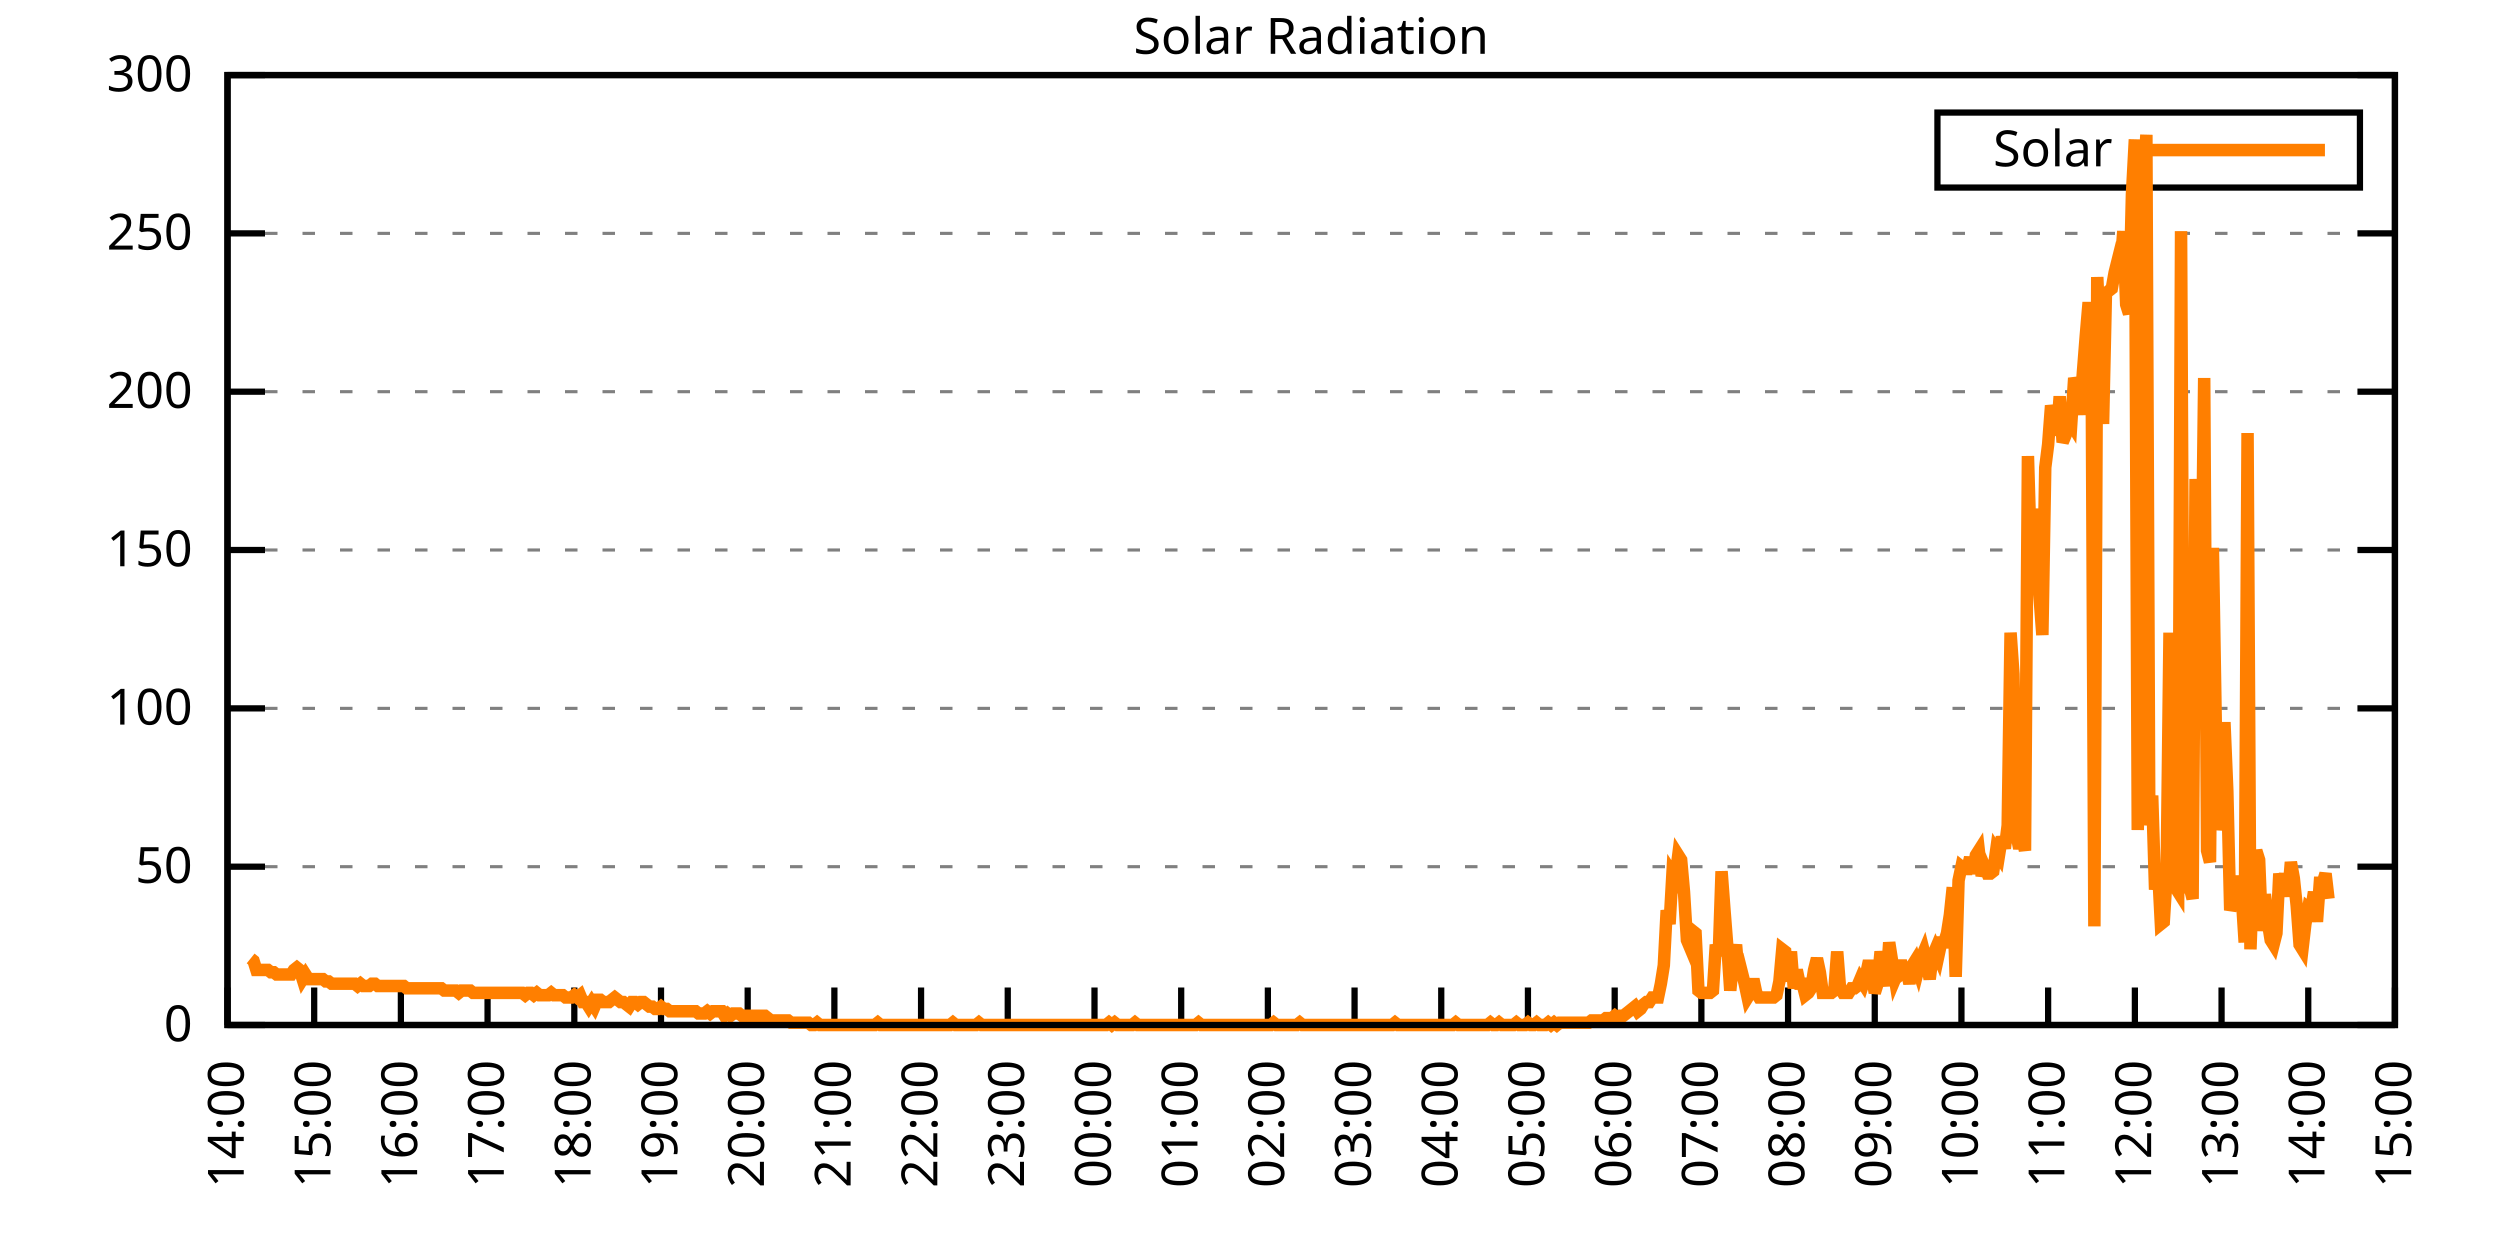
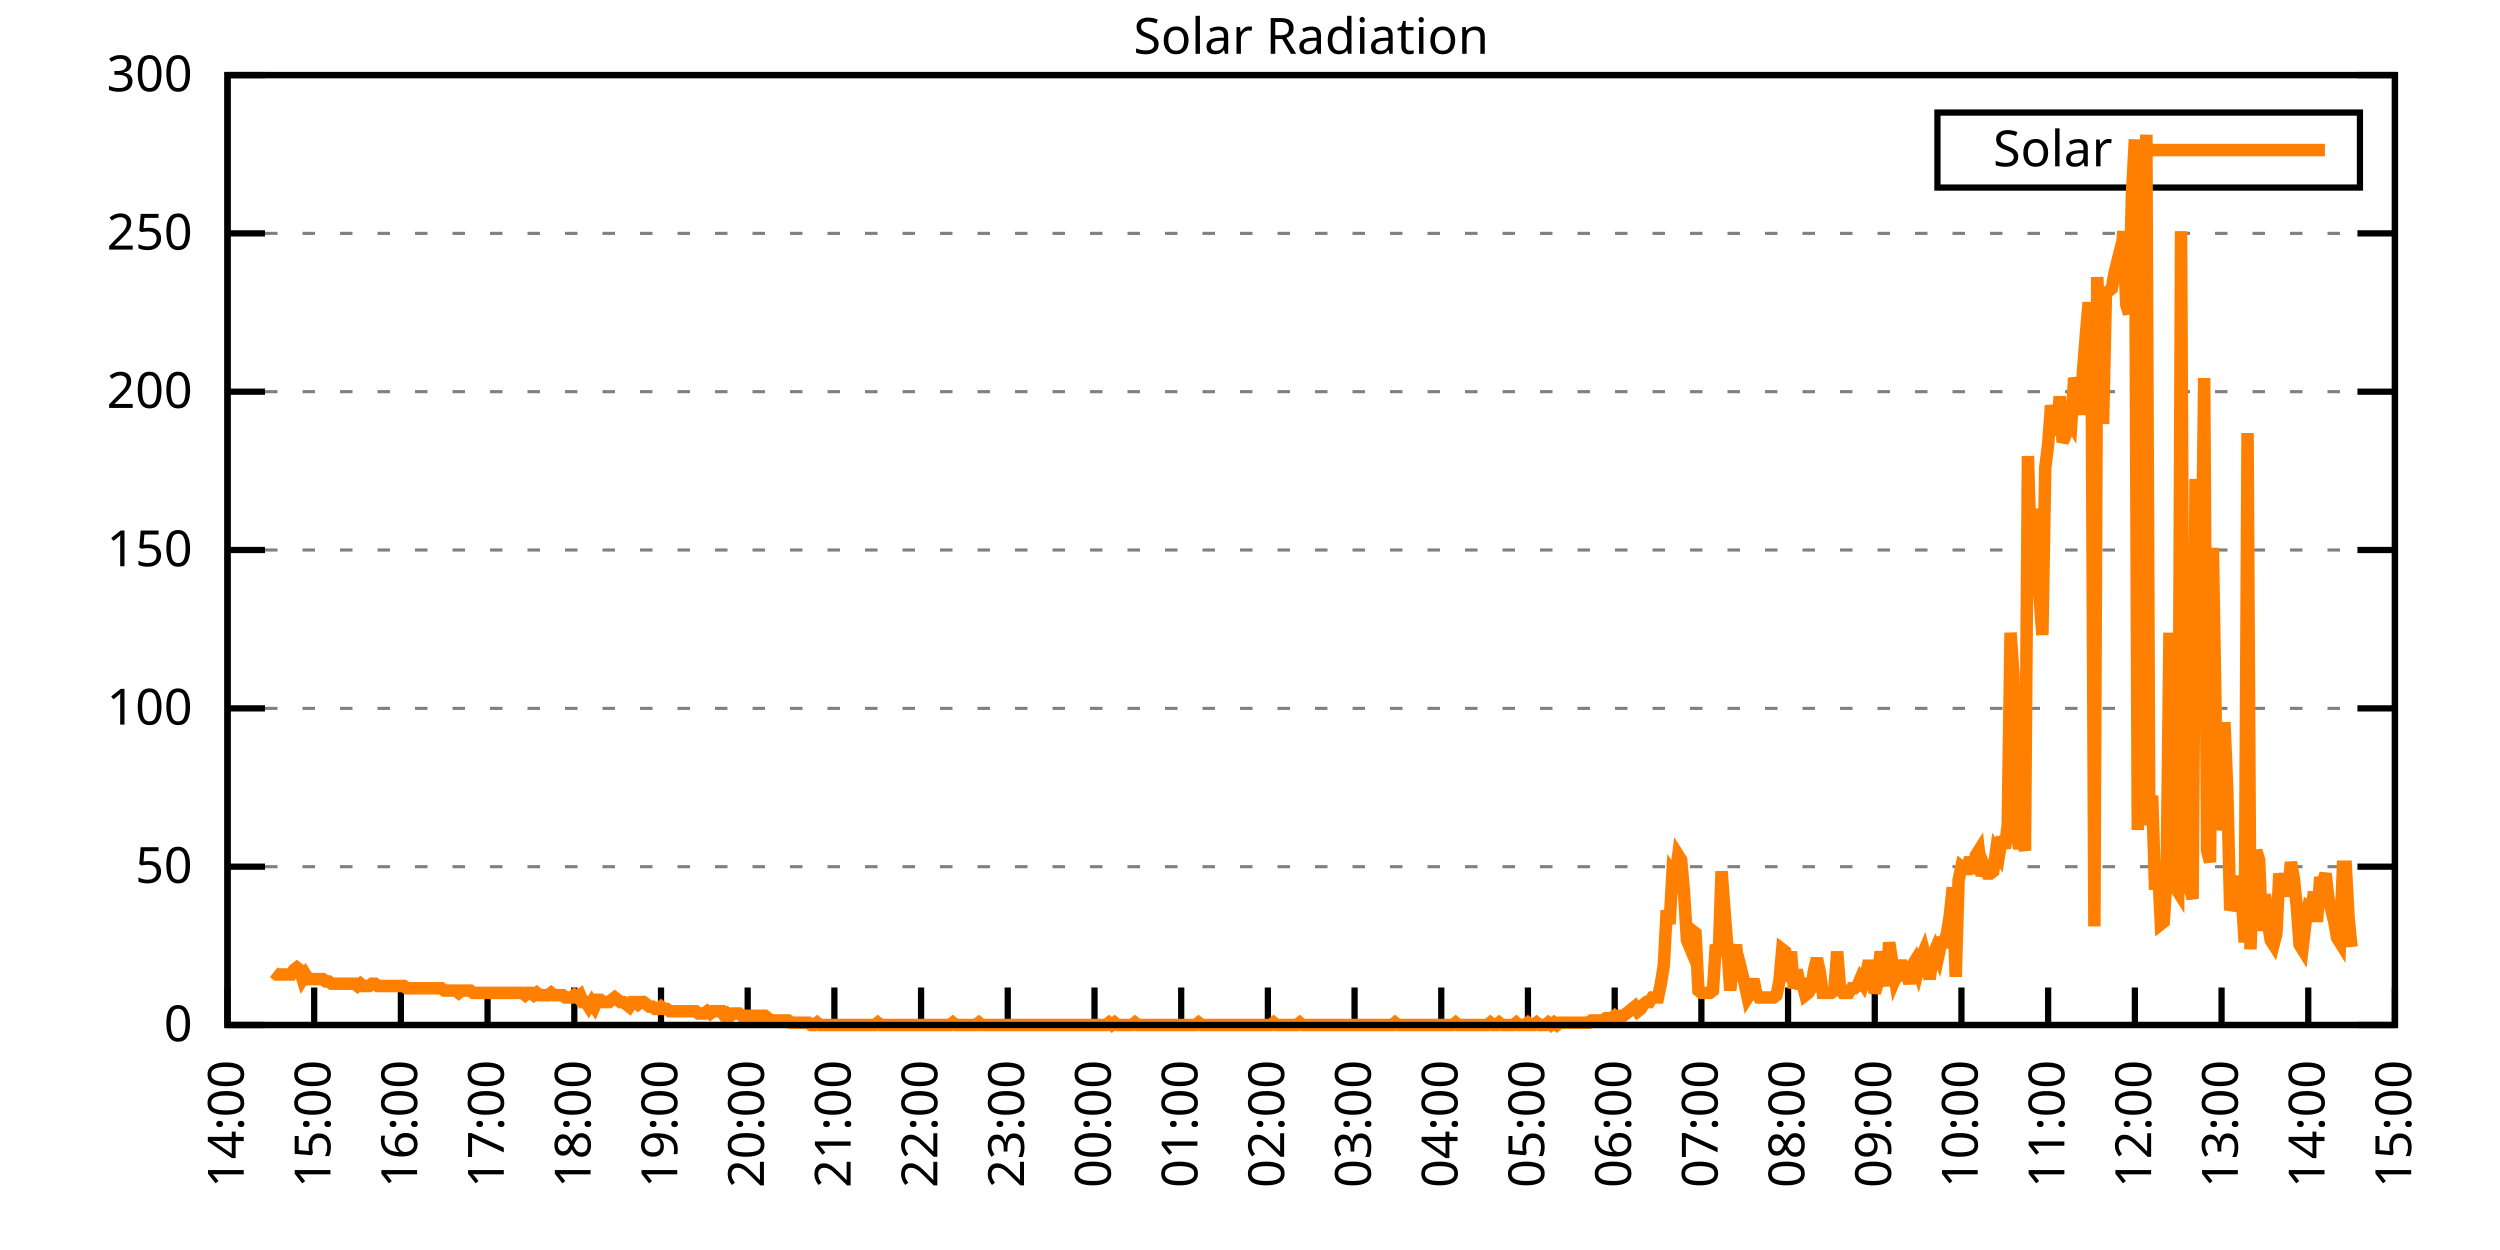
<svg xmlns="http://www.w3.org/2000/svg" xmlns:xlink="http://www.w3.org/1999/xlink" width="400" height="200" viewBox="0 0 400 200">
  <g id="gnuplot_canvas">
    <rect x="0" y="0" width="400" height="200" fill="none" />
    <defs>
      <circle id="gpDot" r="0.5" stroke-width="0.5" stroke="currentColor" />
      <path id="gpPt0" stroke-width="0.333" stroke="currentColor" d="M-1,0 h2 M0,-1 v2" />
      <path id="gpPt1" stroke-width="0.333" stroke="currentColor" d="M-1,-1 L1,1 M1,-1 L-1,1" />
      <path id="gpPt2" stroke-width="0.333" stroke="currentColor" d="M-1,0 L1,0 M0,-1 L0,1 M-1,-1 L1,1 M-1,1 L1,-1" />
      <rect id="gpPt3" stroke-width="0.333" stroke="currentColor" x="-1" y="-1" width="2" height="2" />
      <rect id="gpPt4" stroke-width="0.333" stroke="currentColor" fill="currentColor" x="-1" y="-1" width="2" height="2" />
      <circle id="gpPt5" stroke-width="0.333" stroke="currentColor" cx="0" cy="0" r="1" />
      <use xlink:href="#gpPt5" id="gpPt6" fill="currentColor" stroke="none" />
      <path id="gpPt7" stroke-width="0.333" stroke="currentColor" d="M0,-1.33 L-1.33,0.67 L1.33,0.67 z" />
      <use xlink:href="#gpPt7" id="gpPt8" fill="currentColor" stroke="none" />
      <use xlink:href="#gpPt7" id="gpPt9" stroke="currentColor" transform="rotate(180)" />
      <use xlink:href="#gpPt9" id="gpPt10" fill="currentColor" stroke="none" />
      <use xlink:href="#gpPt3" id="gpPt11" stroke="currentColor" transform="rotate(45)" />
      <use xlink:href="#gpPt11" id="gpPt12" fill="currentColor" stroke="none" />
      <path id="gpPt13" stroke-width="0.333" stroke="currentColor" d="M0,1.330 L1.265,0.411 L0.782,-1.067 L-0.782,-1.076 L-1.265,0.411 z" />
      <use xlink:href="#gpPt13" id="gpPt14" fill="currentColor" stroke="none" />
      <filter id="textbox" filterUnits="objectBoundingBox" x="0" y="0" height="1" width="1">
        <feFlood flood-color="white" flood-opacity="1" result="bgnd" />
        <feComposite in="SourceGraphic" in2="bgnd" operator="atop" />
      </filter>
      <filter id="greybox" filterUnits="objectBoundingBox" x="0" y="0" height="1" width="1">
        <feFlood flood-color="lightgrey" flood-opacity="1" result="grey" />
        <feComposite in="SourceGraphic" in2="grey" operator="atop" />
      </filter>
    </defs>
    <g fill="none" color="white" stroke="currentColor" stroke-width="1.00" stroke-linecap="butt" stroke-linejoin="miter">
</g>
    <g fill="none" color="black" stroke="currentColor" stroke-width="1.00" stroke-linecap="butt" stroke-linejoin="miter">
      <g stroke="none" shape-rendering="crispEdges">
        <polygon fill="rgb(255, 255, 255)" points="36.40,164.00 383.18,164.00 383.18,12.02 36.40,12.02 " />
      </g>
    </g>
    <g fill="none" color="black" stroke="currentColor" stroke-width="1.00" stroke-linecap="butt" stroke-linejoin="miter">
</g>
    <g fill="none" color="black" stroke="black" stroke-width="0.50" stroke-linecap="butt" stroke-linejoin="miter">
</g>
    <g fill="none" color="gray" stroke="currentColor" stroke-width="0.50" stroke-linecap="butt" stroke-linejoin="miter">
      <path stroke="gray" stroke-dasharray="2,4" class="gridline" d="M36.40,164.00 L383.19,164.00  " />
    </g>
    <g fill="none" color="gray" stroke="gray" stroke-width="1.00" stroke-linecap="butt" stroke-linejoin="miter">
</g>
    <g fill="none" color="black" stroke="currentColor" stroke-width="1.00" stroke-linecap="butt" stroke-linejoin="miter">
      <path stroke="black" d="M36.40,164.00 L42.40,164.00 M383.19,164.00 L377.19,164.00  " />
      <g transform="translate(30.80,166.60)" stroke="none" fill="black" font-family="Sans" font-size="8.00" text-anchor="end">
        <text>
          <tspan font-family="Sans"> 0</tspan>
        </text>
      </g>
    </g>
    <g fill="none" color="black" stroke="currentColor" stroke-width="1.00" stroke-linecap="butt" stroke-linejoin="miter">
</g>
    <g fill="none" color="black" stroke="black" stroke-width="0.50" stroke-linecap="butt" stroke-linejoin="miter">
</g>
    <g fill="none" color="gray" stroke="currentColor" stroke-width="0.50" stroke-linecap="butt" stroke-linejoin="miter">
      <path stroke="gray" stroke-dasharray="2,4" class="gridline" d="M36.40,138.67 L383.19,138.67  " />
    </g>
    <g fill="none" color="gray" stroke="gray" stroke-width="1.00" stroke-linecap="butt" stroke-linejoin="miter">
</g>
    <g fill="none" color="black" stroke="currentColor" stroke-width="1.00" stroke-linecap="butt" stroke-linejoin="miter">
      <path stroke="black" d="M36.40,138.67 L42.40,138.67 M383.19,138.67 L377.19,138.67  " />
      <g transform="translate(30.80,141.27)" stroke="none" fill="black" font-family="Sans" font-size="8.00" text-anchor="end">
        <text>
          <tspan font-family="Sans"> 50</tspan>
        </text>
      </g>
    </g>
    <g fill="none" color="black" stroke="currentColor" stroke-width="1.00" stroke-linecap="butt" stroke-linejoin="miter">
</g>
    <g fill="none" color="black" stroke="black" stroke-width="0.50" stroke-linecap="butt" stroke-linejoin="miter">
</g>
    <g fill="none" color="gray" stroke="currentColor" stroke-width="0.50" stroke-linecap="butt" stroke-linejoin="miter">
      <path stroke="gray" stroke-dasharray="2,4" class="gridline" d="M36.40,113.34 L383.19,113.34  " />
    </g>
    <g fill="none" color="gray" stroke="gray" stroke-width="1.00" stroke-linecap="butt" stroke-linejoin="miter">
</g>
    <g fill="none" color="black" stroke="currentColor" stroke-width="1.00" stroke-linecap="butt" stroke-linejoin="miter">
      <path stroke="black" d="M36.40,113.34 L42.40,113.34 M383.19,113.34 L377.19,113.34  " />
      <g transform="translate(30.80,115.94)" stroke="none" fill="black" font-family="Sans" font-size="8.00" text-anchor="end">
        <text>
          <tspan font-family="Sans"> 100</tspan>
        </text>
      </g>
    </g>
    <g fill="none" color="black" stroke="currentColor" stroke-width="1.00" stroke-linecap="butt" stroke-linejoin="miter">
</g>
    <g fill="none" color="black" stroke="black" stroke-width="0.50" stroke-linecap="butt" stroke-linejoin="miter">
</g>
    <g fill="none" color="gray" stroke="currentColor" stroke-width="0.50" stroke-linecap="butt" stroke-linejoin="miter">
      <path stroke="gray" stroke-dasharray="2,4" class="gridline" d="M36.40,88.00 L383.19,88.00  " />
    </g>
    <g fill="none" color="gray" stroke="gray" stroke-width="1.00" stroke-linecap="butt" stroke-linejoin="miter">
</g>
    <g fill="none" color="black" stroke="currentColor" stroke-width="1.00" stroke-linecap="butt" stroke-linejoin="miter">
      <path stroke="black" d="M36.40,88.00 L42.40,88.00 M383.19,88.00 L377.19,88.00  " />
      <g transform="translate(30.80,90.60)" stroke="none" fill="black" font-family="Sans" font-size="8.00" text-anchor="end">
        <text>
          <tspan font-family="Sans"> 150</tspan>
        </text>
      </g>
    </g>
    <g fill="none" color="black" stroke="currentColor" stroke-width="1.00" stroke-linecap="butt" stroke-linejoin="miter">
</g>
    <g fill="none" color="black" stroke="black" stroke-width="0.50" stroke-linecap="butt" stroke-linejoin="miter">
</g>
    <g fill="none" color="gray" stroke="currentColor" stroke-width="0.50" stroke-linecap="butt" stroke-linejoin="miter">
      <path stroke="gray" stroke-dasharray="2,4" class="gridline" d="M36.40,62.67 L383.19,62.67  " />
    </g>
    <g fill="none" color="gray" stroke="gray" stroke-width="1.00" stroke-linecap="butt" stroke-linejoin="miter">
</g>
    <g fill="none" color="black" stroke="currentColor" stroke-width="1.00" stroke-linecap="butt" stroke-linejoin="miter">
      <path stroke="black" d="M36.40,62.67 L42.40,62.67 M383.19,62.67 L377.19,62.67  " />
      <g transform="translate(30.80,65.27)" stroke="none" fill="black" font-family="Sans" font-size="8.00" text-anchor="end">
        <text>
          <tspan font-family="Sans"> 200</tspan>
        </text>
      </g>
    </g>
    <g fill="none" color="black" stroke="currentColor" stroke-width="1.00" stroke-linecap="butt" stroke-linejoin="miter">
</g>
    <g fill="none" color="black" stroke="black" stroke-width="0.50" stroke-linecap="butt" stroke-linejoin="miter">
</g>
    <g fill="none" color="gray" stroke="currentColor" stroke-width="0.50" stroke-linecap="butt" stroke-linejoin="miter">
      <path stroke="gray" stroke-dasharray="2,4" class="gridline" d="M36.40,37.34 L383.19,37.34  " />
    </g>
    <g fill="none" color="gray" stroke="gray" stroke-width="1.00" stroke-linecap="butt" stroke-linejoin="miter">
</g>
    <g fill="none" color="black" stroke="currentColor" stroke-width="1.00" stroke-linecap="butt" stroke-linejoin="miter">
      <path stroke="black" d="M36.40,37.34 L42.40,37.34 M383.19,37.34 L377.19,37.34  " />
      <g transform="translate(30.80,39.94)" stroke="none" fill="black" font-family="Sans" font-size="8.00" text-anchor="end">
        <text>
          <tspan font-family="Sans"> 250</tspan>
        </text>
      </g>
    </g>
    <g fill="none" color="black" stroke="currentColor" stroke-width="1.00" stroke-linecap="butt" stroke-linejoin="miter">
</g>
    <g fill="none" color="black" stroke="black" stroke-width="0.50" stroke-linecap="butt" stroke-linejoin="miter">
</g>
    <g fill="none" color="gray" stroke="currentColor" stroke-width="0.50" stroke-linecap="butt" stroke-linejoin="miter">
      <path stroke="gray" stroke-dasharray="2,4" class="gridline" d="M36.40,12.01 L383.19,12.01  " />
    </g>
    <g fill="none" color="gray" stroke="gray" stroke-width="1.00" stroke-linecap="butt" stroke-linejoin="miter">
</g>
    <g fill="none" color="black" stroke="currentColor" stroke-width="1.00" stroke-linecap="butt" stroke-linejoin="miter">
      <path stroke="black" d="M36.40,12.01 L42.40,12.01 M383.19,12.01 L377.19,12.01  " />
      <g transform="translate(30.80,14.61)" stroke="none" fill="black" font-family="Sans" font-size="8.00" text-anchor="end">
        <text>
          <tspan font-family="Sans"> 300</tspan>
        </text>
      </g>
    </g>
    <g fill="none" color="black" stroke="currentColor" stroke-width="1.00" stroke-linecap="butt" stroke-linejoin="miter">
      <path stroke="black" d="M36.40,164.00 L36.40,158.00  " />
      <g transform="translate(39.00,169.60) rotate(270.00)" stroke="none" fill="black" font-family="Sans" font-size="8.00" text-anchor="end">
        <text>
          <tspan font-family="Sans">14:00</tspan>
        </text>
      </g>
    </g>
    <g fill="none" color="black" stroke="currentColor" stroke-width="1.00" stroke-linecap="butt" stroke-linejoin="miter">
      <path stroke="black" d="M50.27,164.00 L50.27,158.00  " />
      <g transform="translate(52.87,169.60) rotate(270.00)" stroke="none" fill="black" font-family="Sans" font-size="8.00" text-anchor="end">
        <text>
          <tspan font-family="Sans">15:00</tspan>
        </text>
      </g>
    </g>
    <g fill="none" color="black" stroke="currentColor" stroke-width="1.00" stroke-linecap="butt" stroke-linejoin="miter">
      <path stroke="black" d="M64.14,164.00 L64.14,158.00  " />
      <g transform="translate(66.74,169.60) rotate(270.00)" stroke="none" fill="black" font-family="Sans" font-size="8.00" text-anchor="end">
        <text>
          <tspan font-family="Sans">16:00</tspan>
        </text>
      </g>
    </g>
    <g fill="none" color="black" stroke="currentColor" stroke-width="1.00" stroke-linecap="butt" stroke-linejoin="miter">
      <path stroke="black" d="M78.01,164.00 L78.01,158.00  " />
      <g transform="translate(80.61,169.60) rotate(270.00)" stroke="none" fill="black" font-family="Sans" font-size="8.00" text-anchor="end">
        <text>
          <tspan font-family="Sans">17:00</tspan>
        </text>
      </g>
    </g>
    <g fill="none" color="black" stroke="currentColor" stroke-width="1.00" stroke-linecap="butt" stroke-linejoin="miter">
      <path stroke="black" d="M91.89,164.00 L91.89,158.00  " />
      <g transform="translate(94.49,169.60) rotate(270.00)" stroke="none" fill="black" font-family="Sans" font-size="8.00" text-anchor="end">
        <text>
          <tspan font-family="Sans">18:00</tspan>
        </text>
      </g>
    </g>
    <g fill="none" color="black" stroke="currentColor" stroke-width="1.00" stroke-linecap="butt" stroke-linejoin="miter">
      <path stroke="black" d="M105.76,164.00 L105.76,158.00  " />
      <g transform="translate(108.36,169.60) rotate(270.00)" stroke="none" fill="black" font-family="Sans" font-size="8.00" text-anchor="end">
        <text>
          <tspan font-family="Sans">19:00</tspan>
        </text>
      </g>
    </g>
    <g fill="none" color="black" stroke="currentColor" stroke-width="1.00" stroke-linecap="butt" stroke-linejoin="miter">
      <path stroke="black" d="M119.63,164.00 L119.63,158.00  " />
      <g transform="translate(122.23,169.60) rotate(270.00)" stroke="none" fill="black" font-family="Sans" font-size="8.00" text-anchor="end">
        <text>
          <tspan font-family="Sans">20:00</tspan>
        </text>
      </g>
    </g>
    <g fill="none" color="black" stroke="currentColor" stroke-width="1.00" stroke-linecap="butt" stroke-linejoin="miter">
      <path stroke="black" d="M133.50,164.00 L133.50,158.00  " />
      <g transform="translate(136.10,169.60) rotate(270.00)" stroke="none" fill="black" font-family="Sans" font-size="8.00" text-anchor="end">
        <text>
          <tspan font-family="Sans">21:00</tspan>
        </text>
      </g>
    </g>
    <g fill="none" color="black" stroke="currentColor" stroke-width="1.00" stroke-linecap="butt" stroke-linejoin="miter">
      <path stroke="black" d="M147.37,164.00 L147.37,158.00  " />
      <g transform="translate(149.97,169.60) rotate(270.00)" stroke="none" fill="black" font-family="Sans" font-size="8.00" text-anchor="end">
        <text>
          <tspan font-family="Sans">22:00</tspan>
        </text>
      </g>
    </g>
    <g fill="none" color="black" stroke="currentColor" stroke-width="1.00" stroke-linecap="butt" stroke-linejoin="miter">
      <path stroke="black" d="M161.24,164.00 L161.24,158.00  " />
      <g transform="translate(163.84,169.60) rotate(270.00)" stroke="none" fill="black" font-family="Sans" font-size="8.00" text-anchor="end">
        <text>
          <tspan font-family="Sans">23:00</tspan>
        </text>
      </g>
    </g>
    <g fill="none" color="black" stroke="currentColor" stroke-width="1.00" stroke-linecap="butt" stroke-linejoin="miter">
      <path stroke="black" d="M175.12,164.00 L175.12,158.00  " />
      <g transform="translate(177.72,169.60) rotate(270.00)" stroke="none" fill="black" font-family="Sans" font-size="8.00" text-anchor="end">
        <text>
          <tspan font-family="Sans">00:00</tspan>
        </text>
      </g>
    </g>
    <g fill="none" color="black" stroke="currentColor" stroke-width="1.00" stroke-linecap="butt" stroke-linejoin="miter">
      <path stroke="black" d="M188.99,164.00 L188.99,158.00  " />
      <g transform="translate(191.59,169.60) rotate(270.00)" stroke="none" fill="black" font-family="Sans" font-size="8.00" text-anchor="end">
        <text>
          <tspan font-family="Sans">01:00</tspan>
        </text>
      </g>
    </g>
    <g fill="none" color="black" stroke="currentColor" stroke-width="1.00" stroke-linecap="butt" stroke-linejoin="miter">
      <path stroke="black" d="M202.86,164.00 L202.86,158.00  " />
      <g transform="translate(205.46,169.60) rotate(270.00)" stroke="none" fill="black" font-family="Sans" font-size="8.00" text-anchor="end">
        <text>
          <tspan font-family="Sans">02:00</tspan>
        </text>
      </g>
    </g>
    <g fill="none" color="black" stroke="currentColor" stroke-width="1.00" stroke-linecap="butt" stroke-linejoin="miter">
      <path stroke="black" d="M216.73,164.00 L216.73,158.00  " />
      <g transform="translate(219.33,169.60) rotate(270.00)" stroke="none" fill="black" font-family="Sans" font-size="8.00" text-anchor="end">
        <text>
          <tspan font-family="Sans">03:00</tspan>
        </text>
      </g>
    </g>
    <g fill="none" color="black" stroke="currentColor" stroke-width="1.00" stroke-linecap="butt" stroke-linejoin="miter">
      <path stroke="black" d="M230.60,164.00 L230.60,158.00  " />
      <g transform="translate(233.20,169.60) rotate(270.00)" stroke="none" fill="black" font-family="Sans" font-size="8.00" text-anchor="end">
        <text>
          <tspan font-family="Sans">04:00</tspan>
        </text>
      </g>
    </g>
    <g fill="none" color="black" stroke="currentColor" stroke-width="1.00" stroke-linecap="butt" stroke-linejoin="miter">
      <path stroke="black" d="M244.47,164.00 L244.47,158.00  " />
      <g transform="translate(247.07,169.60) rotate(270.00)" stroke="none" fill="black" font-family="Sans" font-size="8.00" text-anchor="end">
        <text>
          <tspan font-family="Sans">05:00</tspan>
        </text>
      </g>
    </g>
    <g fill="none" color="black" stroke="currentColor" stroke-width="1.00" stroke-linecap="butt" stroke-linejoin="miter">
      <path stroke="black" d="M258.35,164.00 L258.35,158.00  " />
      <g transform="translate(260.95,169.60) rotate(270.00)" stroke="none" fill="black" font-family="Sans" font-size="8.00" text-anchor="end">
        <text>
          <tspan font-family="Sans">06:00</tspan>
        </text>
      </g>
    </g>
    <g fill="none" color="black" stroke="currentColor" stroke-width="1.00" stroke-linecap="butt" stroke-linejoin="miter">
      <path stroke="black" d="M272.22,164.00 L272.22,158.00  " />
      <g transform="translate(274.82,169.60) rotate(270.00)" stroke="none" fill="black" font-family="Sans" font-size="8.00" text-anchor="end">
        <text>
          <tspan font-family="Sans">07:00</tspan>
        </text>
      </g>
    </g>
    <g fill="none" color="black" stroke="currentColor" stroke-width="1.00" stroke-linecap="butt" stroke-linejoin="miter">
      <path stroke="black" d="M286.09,164.00 L286.09,158.00  " />
      <g transform="translate(288.69,169.60) rotate(270.00)" stroke="none" fill="black" font-family="Sans" font-size="8.00" text-anchor="end">
        <text>
          <tspan font-family="Sans">08:00</tspan>
        </text>
      </g>
    </g>
    <g fill="none" color="black" stroke="currentColor" stroke-width="1.00" stroke-linecap="butt" stroke-linejoin="miter">
      <path stroke="black" d="M299.96,164.00 L299.96,158.00  " />
      <g transform="translate(302.56,169.60) rotate(270.00)" stroke="none" fill="black" font-family="Sans" font-size="8.00" text-anchor="end">
        <text>
          <tspan font-family="Sans">09:00</tspan>
        </text>
      </g>
    </g>
    <g fill="none" color="black" stroke="currentColor" stroke-width="1.00" stroke-linecap="butt" stroke-linejoin="miter">
      <path stroke="black" d="M313.83,164.00 L313.83,158.00  " />
      <g transform="translate(316.43,169.60) rotate(270.00)" stroke="none" fill="black" font-family="Sans" font-size="8.00" text-anchor="end">
        <text>
          <tspan font-family="Sans">10:00</tspan>
        </text>
      </g>
    </g>
    <g fill="none" color="black" stroke="currentColor" stroke-width="1.00" stroke-linecap="butt" stroke-linejoin="miter">
      <path stroke="black" d="M327.70,164.00 L327.70,158.00  " />
      <g transform="translate(330.30,169.60) rotate(270.00)" stroke="none" fill="black" font-family="Sans" font-size="8.00" text-anchor="end">
        <text>
          <tspan font-family="Sans">11:00</tspan>
        </text>
      </g>
    </g>
    <g fill="none" color="black" stroke="currentColor" stroke-width="1.00" stroke-linecap="butt" stroke-linejoin="miter">
      <path stroke="black" d="M341.58,164.00 L341.58,158.00  " />
      <g transform="translate(344.18,169.60) rotate(270.00)" stroke="none" fill="black" font-family="Sans" font-size="8.00" text-anchor="end">
        <text>
          <tspan font-family="Sans">12:00</tspan>
        </text>
      </g>
    </g>
    <g fill="none" color="black" stroke="currentColor" stroke-width="1.00" stroke-linecap="butt" stroke-linejoin="miter">
      <path stroke="black" d="M355.45,164.00 L355.45,158.00  " />
      <g transform="translate(358.05,169.60) rotate(270.00)" stroke="none" fill="black" font-family="Sans" font-size="8.00" text-anchor="end">
        <text>
          <tspan font-family="Sans">13:00</tspan>
        </text>
      </g>
    </g>
    <g fill="none" color="black" stroke="currentColor" stroke-width="1.00" stroke-linecap="butt" stroke-linejoin="miter">
      <path stroke="black" d="M369.32,164.00 L369.32,158.00  " />
      <g transform="translate(371.92,169.60) rotate(270.00)" stroke="none" fill="black" font-family="Sans" font-size="8.00" text-anchor="end">
        <text>
          <tspan font-family="Sans">14:00</tspan>
        </text>
      </g>
    </g>
    <g fill="none" color="black" stroke="currentColor" stroke-width="1.00" stroke-linecap="butt" stroke-linejoin="miter">
      <path stroke="black" d="M383.19,164.00 L383.19,158.00  " />
      <g transform="translate(385.79,169.60) rotate(270.00)" stroke="none" fill="black" font-family="Sans" font-size="8.00" text-anchor="end">
        <text>
          <tspan font-family="Sans">15:00</tspan>
        </text>
      </g>
    </g>
    <g fill="none" color="black" stroke="currentColor" stroke-width="1.00" stroke-linecap="butt" stroke-linejoin="miter">
</g>
    <g fill="none" color="black" stroke="currentColor" stroke-width="1.00" stroke-linecap="butt" stroke-linejoin="miter">
      <path stroke="black" d="M36.40,12.01 L36.40,164.00 L383.19,164.00 L383.19,12.01 L36.40,12.01 Z  " />
    </g>
    <g fill="none" color="black" stroke="currentColor" stroke-width="1.00" stroke-linecap="butt" stroke-linejoin="miter">
</g>
    <g fill="none" color="black" stroke="currentColor" stroke-width="1.00" stroke-linecap="butt" stroke-linejoin="miter">
      <path stroke="black" d="M309.99,30.01 L309.99,18.01 L377.59,18.01 L377.59,30.01 L309.99,30.01 Z  " />
    </g>
    <g id="Solar_Radiation_plot_1">
      <g fill="none" color="white" stroke="black" stroke-width="2.00" stroke-linecap="butt" stroke-linejoin="miter">
</g>
      <g fill="none" color="black" stroke="currentColor" stroke-width="2.00" stroke-linecap="butt" stroke-linejoin="miter">
        <g transform="translate(337.99,26.61)" stroke="none" fill="black" font-family="Sans" font-size="8.00" text-anchor="end">
          <text>
            <tspan font-family="Sans">Solar</tspan>
          </text>
        </g>
      </g>
      <g fill="none" color="black" stroke="currentColor" stroke-width="2.00" stroke-linecap="butt" stroke-linejoin="miter">
-         <path stroke="rgb(255, 127,   0)" d="M343.59,24.01 L371.99,24.01 M40.10,153.35 L40.56,153.72 L41.02,155.19 L41.49,155.19 L41.95,155.19 L42.41,155.19   L42.87,155.19 L43.34,155.56 L43.80,155.56 L44.26,155.92 L44.72,155.92 L45.19,155.92 L45.65,155.92 L46.11,155.92   L46.57,155.92 L47.03,155.19 L47.50,154.82 L47.96,155.19 L48.42,156.66 L48.88,155.92 L49.35,156.66 L49.81,156.66   L50.27,156.66 L50.73,156.66 L51.20,156.66 L51.66,156.66 L52.12,157.03 L52.58,157.03 L53.05,157.39 L53.51,157.39   L53.97,157.39 L54.43,157.39 L54.90,157.39 L55.36,157.39 L55.82,157.39 L56.28,157.39 L56.75,157.39 L57.21,157.76   L57.67,157.39 L58.13,157.76 L58.59,157.76 L59.06,157.76 L59.52,157.39 L59.98,157.39 L60.44,157.76 L60.91,157.76   L61.37,157.76 L61.83,157.76 L62.29,157.76 L62.76,157.76 L63.22,157.76 L63.68,157.76 L64.14,157.76 L64.61,157.76   L65.07,158.13 L65.53,158.13 L65.99,158.13 L66.46,158.13 L66.92,158.13 L67.38,158.13 L67.84,158.13 L68.30,158.13   L68.77,158.13 L69.23,158.13 L69.69,158.13 L70.15,158.13 L70.62,158.13 L71.08,158.49 L71.54,158.49 L72.00,158.49   L72.47,158.49 L72.93,158.49 L73.39,158.86 L73.85,158.49 L74.32,158.49 L74.78,158.49 L75.24,158.49 L75.70,158.86   L76.17,158.86 L76.63,158.86 L77.09,158.86 L77.55,158.86 L78.01,158.86 L78.48,158.86 L78.94,158.86 L79.40,158.86   L79.86,158.86 L80.33,158.86 L80.79,158.86 L81.25,158.86 L81.71,158.86 L82.18,158.86 L82.64,158.86 L83.10,158.86   L83.56,158.86 L84.03,159.23 L84.49,158.86 L84.95,158.86 L85.41,159.23 L85.88,158.86 L86.34,159.23 L86.80,159.23   L87.26,159.23 L87.72,159.23 L88.19,158.86 L88.65,159.23 L89.11,159.23 L89.57,159.23 L90.04,159.23 L90.50,159.60   L90.96,159.60 L91.42,159.60 L91.89,159.23 L92.35,159.60 L92.81,159.23 L93.27,160.33 L93.74,160.33 L94.20,161.06   L94.66,160.33 L95.12,161.06 L95.59,159.96 L96.05,159.96 L96.51,160.33 L96.97,160.33 L97.44,160.33 L97.90,159.96   L98.36,159.60 L98.82,159.96 L99.28,160.33 L99.75,160.33 L100.21,160.70 L100.67,161.06 L101.13,160.33 L101.60,160.33   L102.06,160.70 L102.52,160.33 L102.98,160.33 L103.45,160.70 L103.91,161.06 L104.37,161.06 L104.83,161.43 L105.30,161.43   L105.76,161.06 L106.22,161.43 L106.68,161.43 L107.15,161.80 L107.61,161.80 L108.07,161.80 L108.53,161.80 L108.99,161.80   L109.46,161.80 L109.92,161.80 L110.38,161.80 L110.84,161.80 L111.31,161.80 L111.77,162.16 L112.23,162.16 L112.69,162.16   L113.16,161.80 L113.62,162.16 L114.08,161.80 L114.54,161.80 L115.01,161.80 L115.47,161.80 L115.93,162.53 L116.39,162.16   L116.86,162.53 L117.32,162.16 L117.78,162.16 L118.24,162.16 L118.70,162.53 L119.17,162.53 L119.63,162.53 L120.09,162.53   L120.55,162.53 L121.02,162.53 L121.48,162.53 L121.94,162.53 L122.40,162.53 L122.87,162.90 L123.33,163.27 L123.79,163.27   L124.25,163.27 L124.72,163.27 L125.18,163.27 L125.64,163.27 L126.10,163.27 L126.57,163.63 L127.03,163.63 L127.49,163.63   L127.95,163.63 L128.41,163.63 L128.88,163.63 L129.34,163.63 L129.80,164.00 L130.26,164.00 L130.73,163.63 L131.19,164.00   L131.65,164.00 L132.11,164.00 L132.58,164.00 L133.04,164.00 L133.50,164.00 L133.96,164.00 L134.43,164.00 L134.89,164.00   L135.35,164.00 L135.81,164.00 L136.28,164.00 L136.74,164.00 L137.20,164.00 L137.66,164.00 L138.13,164.00 L138.59,164.00   L139.05,164.00 L139.51,164.00 L139.97,164.00 L140.44,163.63 L140.90,164.00 L141.36,164.00 L141.82,164.00 L142.29,164.00   L142.75,164.00 L143.21,164.00 L143.67,164.00 L144.14,164.00 L144.60,164.00 L145.06,164.00 L145.52,164.00 L145.99,164.00   L146.45,164.00 L146.91,164.00 L147.37,164.00 L147.84,164.00 L148.30,164.00 L148.76,164.00 L149.22,164.00 L149.68,164.00   L150.15,164.00 L150.61,164.00 L151.07,164.00 L151.53,164.00 L152.00,164.00 L152.46,163.63 L152.92,164.00 L153.38,164.00   L153.85,164.00 L154.31,164.00 L154.77,164.00 L155.23,164.00 L155.70,164.00 L156.16,164.00 L156.62,163.63 L157.08,164.00   L157.55,164.00 L158.01,164.00 L158.47,164.00 L158.93,164.00 L159.39,164.00 L159.86,164.00 L160.32,164.00 L160.78,164.00   L161.24,164.00 L161.71,164.00 L162.17,164.00 L162.63,164.00 L163.09,164.00 L163.56,164.00 L164.02,164.00 L164.48,164.00   L164.94,164.00 L165.41,164.00 L165.87,164.00 L166.33,164.00 L166.79,164.00 L167.26,164.00 L167.72,164.00 L168.18,164.00   L168.64,164.00 L169.10,164.00 L169.57,164.00 L170.03,164.00 L170.49,164.00 L170.95,164.00 L171.42,164.00 L171.88,164.00   L172.34,164.00 L172.80,164.00 L173.27,164.00 L173.73,164.00 L174.19,164.00 L174.65,164.00 L175.12,164.00 L175.58,164.00   L176.04,164.00 L176.50,164.00 L176.97,164.00 L177.43,163.63 L177.89,164.00 L178.35,163.63 L178.82,164.00 L179.28,164.00   L179.74,164.00 L180.20,164.00 L180.66,164.00 L181.13,164.00 L181.59,163.63 L182.05,164.00 L182.51,164.00 L182.98,164.00   L183.44,164.00 L183.90,164.00 L184.36,164.00 L184.83,164.00 L185.29,164.00 L185.75,164.00 L186.21,164.00 L186.68,164.00   L187.14,164.00 L187.60,164.00 L188.06,164.00 L188.53,164.00 L188.99,164.00 L189.45,164.00 L189.91,164.00 L190.37,164.00   L190.84,164.00 L191.30,164.00 L191.76,163.63 L192.22,164.00 L192.69,164.00 L193.15,164.00 L193.61,164.00 L194.07,164.00   L194.54,164.00 L195.00,164.00 L195.46,164.00 L195.92,164.00 L196.39,164.00 L196.85,164.00 L197.31,164.00 L197.77,164.00   L198.24,164.00 L198.70,164.00 L199.16,164.00 L199.62,164.00 L200.08,164.00 L200.55,164.00 L201.01,164.00 L201.47,164.00   L201.93,164.00 L202.40,164.00 L202.86,164.00 L203.32,164.00 L203.78,163.63 L204.25,164.00 L204.71,164.00 L205.17,164.00   L205.63,164.00 L206.10,164.00 L206.56,164.00 L207.02,164.00 L207.48,164.00 L207.95,163.63 L208.41,164.00 L208.87,164.00   L209.33,164.00 L209.80,164.00 L210.26,164.00 L210.72,164.00 L211.18,164.00 L211.64,164.00 L212.11,164.00 L212.57,164.00   L213.03,164.00 L213.49,164.00 L213.96,164.00 L214.42,164.00 L214.88,164.00 L215.34,164.00 L215.81,164.00 L216.27,164.00   L216.73,164.00 L217.19,164.00 L217.66,164.00 L218.12,164.00 L218.58,164.00 L219.04,164.00 L219.51,164.00 L219.97,164.00   L220.43,164.00 L220.89,164.00 L221.35,164.00 L221.82,164.00 L222.28,164.00 L222.74,164.00 L223.20,163.63 L223.67,164.00   L224.13,164.00 L224.59,164.00 L225.05,164.00 L225.52,164.00 L225.98,164.00 L226.44,164.00 L226.90,164.00 L227.37,164.00   L227.83,164.00 L228.29,164.00 L228.75,164.00 L229.22,164.00 L229.68,164.00 L230.14,164.00 L230.60,164.00 L231.06,164.00   L231.53,164.00 L231.99,164.00 L232.45,164.00 L232.91,163.63 L233.38,164.00 L233.84,164.00 L234.30,164.00 L234.76,164.00   L235.23,164.00 L235.69,164.00 L236.15,164.00 L236.61,164.00 L237.08,164.00 L237.54,164.00 L238.00,164.00 L238.46,163.63   L238.93,164.00 L239.39,164.00 L239.85,163.63 L240.31,164.00 L240.77,164.00 L241.24,164.00 L241.70,164.00 L242.16,164.00   L242.62,163.63 L243.09,164.00 L243.55,164.00 L244.01,164.00 L244.47,163.63 L244.94,164.00 L245.40,164.00 L245.86,163.63   L246.32,164.00 L246.79,164.00 L247.25,164.00 L247.71,163.63 L248.17,164.00 L248.64,163.63 L249.10,164.00 L249.56,163.63   L250.02,163.63 L250.49,163.63 L250.95,163.63 L251.41,163.63 L251.87,163.63 L252.33,163.63 L252.80,163.63 L253.26,163.63   L253.72,163.63 L254.18,163.63 L254.65,163.27 L255.11,163.27 L255.57,163.27 L256.03,163.27 L256.50,163.27 L256.96,162.90   L257.42,162.90 L257.88,162.90 L258.35,162.53 L258.81,162.90 L259.27,162.53 L259.73,162.53 L260.20,162.16 L260.66,161.80   L261.12,161.43 L261.58,161.06 L262.04,161.80 L262.51,161.43 L262.97,160.70 L263.43,160.33 L263.89,160.33 L264.36,159.60   L264.82,159.60 L265.28,159.60 L265.74,157.39 L266.21,154.46 L266.67,145.65 L267.13,147.85 L267.59,139.77 L268.06,140.51   L268.52,136.84 L268.98,137.57 L269.44,142.71 L269.91,150.42 L270.37,151.52 L270.83,148.95 L271.29,149.32 L271.75,158.49   L272.22,158.86 L272.68,158.86 L273.14,158.86 L273.60,158.86 L274.07,158.49 L274.53,151.15 L274.99,152.99 L275.45,139.41   L275.92,145.65 L276.38,151.52 L276.84,158.49 L277.30,153.72 L277.77,151.15 L278.23,156.66 L278.69,155.56 L279.15,157.39   L279.62,159.60 L280.08,158.86 L280.54,156.66 L281.00,158.86 L281.46,159.60 L281.93,159.60 L282.39,159.60 L282.85,159.60   L283.31,159.60 L283.78,159.60 L284.24,159.23 L284.70,157.03 L285.16,151.89 L285.63,152.25 L286.09,157.03 L286.55,152.25   L287.01,158.13 L287.48,155.19 L287.94,157.39 L288.40,157.39 L288.86,159.23 L289.33,158.86 L289.79,158.13 L290.25,155.19   L290.71,153.35 L291.18,155.56 L291.64,158.86 L292.10,158.86 L292.56,158.86 L293.02,158.86 L293.49,158.49 L293.95,152.25   L294.41,158.13 L294.87,158.86 L295.34,158.86 L295.80,158.86 L296.26,158.13 L296.72,158.13 L297.19,157.76 L297.65,156.66   L298.11,157.39 L298.57,155.92 L299.04,153.72 L299.50,155.92 L299.96,158.86 L300.42,157.39 L300.89,152.25 L301.35,155.19   L301.81,157.76 L302.27,150.79 L302.73,153.72 L303.20,156.66 L303.66,155.56 L304.12,153.72 L304.58,155.56 L305.05,155.19   L305.51,157.39 L305.97,154.46 L306.43,153.72 L306.90,155.19 L307.36,153.35 L307.82,152.25 L308.28,154.09 L308.75,156.66   L309.21,152.99 L309.67,151.89 L310.13,152.99 L310.60,150.79 L311.06,150.79 L311.52,149.32 L311.98,146.38 L312.44,141.98   L312.91,156.29 L313.37,140.87 L313.83,138.67 L314.29,139.04 L314.76,139.04 L315.22,137.20 L315.68,139.77 L316.14,136.84   L316.61,136.10 L317.07,140.14 L317.53,138.67 L317.99,139.77 L318.46,139.77 L318.92,139.41 L319.38,136.10 L319.84,136.84   L320.31,133.90 L320.77,135.74 L321.23,132.06 L321.69,101.23 L322.15,107.84 L322.62,133.53 L323.08,135.74 L323.54,133.90   L324.00,136.10 L324.47,72.97 L324.93,88.38 L325.39,81.41 L325.85,88.38 L326.32,95.36 L326.78,101.60 L327.24,74.80   L327.70,71.13 L328.17,64.89 L328.63,66.73 L329.09,69.66 L329.55,63.42 L330.02,70.76 L330.48,69.66 L330.94,67.09   L331.40,67.83 L331.87,60.48 L332.33,61.95 L332.79,66.36 L333.25,59.75 L333.71,53.88 L334.18,48.37 L334.64,53.88   L335.10,148.22 L335.56,44.33 L336.03,54.61 L336.49,67.83 L336.95,46.90 L337.41,46.54 L337.88,46.17 L338.34,43.60   L338.80,41.76 L339.26,42.87 L339.73,36.99 L340.19,48.74 L340.65,50.21 L341.11,31.12 L341.58,22.31 L342.04,132.80   L342.50,110.77 L342.96,29.65 L343.42,21.57 L343.89,132.06 L344.35,127.29 L344.81,142.34 L345.27,138.67 L345.74,147.85   L346.20,147.48 L346.66,140.14 L347.12,101.23 L347.59,141.98 L348.05,141.98 L348.51,142.71 L348.97,36.99 L349.44,135.37   L349.90,141.98 L350.36,141.98 L350.82,143.81 L351.29,76.64 L351.75,89.12 L352.21,98.66 L352.67,60.48 L353.13,136.10   L353.60,137.94 L354.06,87.65 L354.52,115.55 L354.98,132.80 L355.45,129.49 L355.91,115.55 L356.37,126.56 L356.83,145.65   L357.30,144.18 L357.76,140.14 L358.22,144.55 L358.68,143.44 L359.15,150.79 L359.61,69.29 L360.07,151.89 L360.53,139.77   L361.00,136.10 L361.46,137.57 L361.92,148.95 L362.38,143.08 L362.84,147.48 L363.31,150.42 L363.77,151.15 L364.23,149.32   L364.69,139.77 L365.16,142.71 L365.62,139.77 L366.08,143.44 L366.54,137.94 L367.01,140.51 L367.47,144.91 L367.93,151.15   L368.39,151.89 L368.86,147.85 L369.32,145.28 L369.78,145.65 L370.24,142.71 L370.71,147.48 L371.17,141.24 L371.63,141.24   L372.09,139.77 L372.56,143.81  " />
+         <path stroke="rgb(255, 127,   0)" d="M343.59,24.01 L371.99,24.01 M43.80,155.56 L44.26,155.92 L44.72,155.92 L45.19,155.92 L45.65,155.92 L46.11,155.92   L46.57,155.92 L47.03,155.19 L47.50,154.82 L47.96,155.19 L48.42,156.66 L48.88,155.92 L49.35,156.66 L49.81,156.66   L50.27,156.66 L50.73,156.66 L51.20,156.66 L51.66,156.66 L52.12,157.03 L52.58,157.03 L53.05,157.39 L53.51,157.39   L53.97,157.39 L54.43,157.39 L54.90,157.39 L55.36,157.39 L55.82,157.39 L56.28,157.39 L56.75,157.39 L57.21,157.76   L57.67,157.39 L58.13,157.76 L58.59,157.76 L59.06,157.76 L59.52,157.39 L59.98,157.39 L60.44,157.76 L60.91,157.76   L61.37,157.76 L61.83,157.76 L62.29,157.76 L62.76,157.76 L63.22,157.76 L63.68,157.76 L64.14,157.76 L64.61,157.76   L65.07,158.13 L65.53,158.13 L65.99,158.13 L66.46,158.13 L66.92,158.13 L67.38,158.13 L67.84,158.13 L68.30,158.13   L68.77,158.13 L69.23,158.13 L69.69,158.13 L70.15,158.13 L70.62,158.13 L71.08,158.49 L71.54,158.49 L72.00,158.49   L72.47,158.49 L72.93,158.49 L73.39,158.86 L73.85,158.49 L74.32,158.49 L74.78,158.49 L75.24,158.49 L75.70,158.86   L76.17,158.86 L76.63,158.86 L77.09,158.86 L77.55,158.86 L78.01,158.86 L78.48,158.86 L78.94,158.86 L79.40,158.86   L79.86,158.86 L80.33,158.86 L80.79,158.86 L81.25,158.86 L81.71,158.86 L82.18,158.86 L82.64,158.86 L83.10,158.86   L83.56,158.86 L84.03,159.23 L84.49,158.86 L84.95,158.86 L85.41,159.23 L85.88,158.86 L86.34,159.23 L86.80,159.23   L87.26,159.23 L87.72,159.23 L88.19,158.86 L88.65,159.23 L89.11,159.23 L89.57,159.23 L90.04,159.23 L90.50,159.60   L90.96,159.60 L91.42,159.60 L91.89,159.23 L92.35,159.60 L92.81,159.23 L93.27,160.33 L93.74,160.33 L94.20,161.06   L94.66,160.33 L95.12,161.06 L95.59,159.96 L96.05,159.96 L96.51,160.33 L96.97,160.33 L97.44,160.33 L97.90,159.96   L98.36,159.60 L98.82,159.96 L99.28,160.33 L99.75,160.33 L100.21,160.70 L100.67,161.06 L101.13,160.33 L101.60,160.33   L102.06,160.70 L102.52,160.33 L102.98,160.33 L103.45,160.70 L103.91,161.06 L104.37,161.06 L104.83,161.43 L105.30,161.43   L105.76,161.06 L106.22,161.43 L106.68,161.43 L107.15,161.80 L107.61,161.80 L108.07,161.80 L108.53,161.80 L108.99,161.80   L109.46,161.80 L109.92,161.80 L110.38,161.80 L110.84,161.80 L111.31,161.80 L111.77,162.16 L112.23,162.16 L112.69,162.16   L113.16,161.80 L113.62,162.16 L114.08,161.80 L114.54,161.80 L115.01,161.80 L115.47,161.80 L115.93,162.53 L116.39,162.16   L116.86,162.53 L117.32,162.16 L117.78,162.16 L118.24,162.16 L118.70,162.53 L119.17,162.53 L119.63,162.53 L120.09,162.53   L120.55,162.53 L121.02,162.53 L121.48,162.53 L121.94,162.53 L122.40,162.53 L122.87,162.90 L123.33,163.27 L123.79,163.27   L124.25,163.27 L124.72,163.27 L125.18,163.27 L125.64,163.27 L126.10,163.27 L126.57,163.63 L127.03,163.63 L127.49,163.63   L127.95,163.63 L128.41,163.63 L128.88,163.63 L129.34,163.63 L129.80,164.00 L130.26,164.00 L130.73,163.63 L131.19,164.00   L131.65,164.00 L132.11,164.00 L132.58,164.00 L133.04,164.00 L133.50,164.00 L133.96,164.00 L134.43,164.00 L134.89,164.00   L135.35,164.00 L135.81,164.00 L136.28,164.00 L136.74,164.00 L137.20,164.00 L137.66,164.00 L138.13,164.00 L138.59,164.00   L139.05,164.00 L139.51,164.00 L139.97,164.00 L140.44,163.63 L140.90,164.00 L141.36,164.00 L141.82,164.00 L142.29,164.00   L142.75,164.00 L143.21,164.00 L143.67,164.00 L144.14,164.00 L144.60,164.00 L145.06,164.00 L145.52,164.00 L145.99,164.00   L146.45,164.00 L146.91,164.00 L147.37,164.00 L147.84,164.00 L148.30,164.00 L148.76,164.00 L149.22,164.00 L149.68,164.00   L150.15,164.00 L150.61,164.00 L151.07,164.00 L151.53,164.00 L152.00,164.00 L152.46,163.63 L152.92,164.00 L153.38,164.00   L153.85,164.00 L154.31,164.00 L154.77,164.00 L155.23,164.00 L155.70,164.00 L156.16,164.00 L156.62,163.63 L157.08,164.00   L157.55,164.00 L158.01,164.00 L158.47,164.00 L158.93,164.00 L159.39,164.00 L159.86,164.00 L160.32,164.00 L160.78,164.00   L161.24,164.00 L161.71,164.00 L162.17,164.00 L162.63,164.00 L163.09,164.00 L163.56,164.00 L164.02,164.00 L164.48,164.00   L164.94,164.00 L165.41,164.00 L165.87,164.00 L166.33,164.00 L166.79,164.00 L167.26,164.00 L167.72,164.00 L168.18,164.00   L168.64,164.00 L169.10,164.00 L169.57,164.00 L170.03,164.00 L170.49,164.00 L170.95,164.00 L171.42,164.00 L171.88,164.00   L172.34,164.00 L172.80,164.00 L173.27,164.00 L173.73,164.00 L174.19,164.00 L174.65,164.00 L175.12,164.00 L175.58,164.00   L176.04,164.00 L176.50,164.00 L176.97,164.00 L177.43,163.63 L177.89,164.00 L178.35,163.63 L178.82,164.00 L179.28,164.00   L179.74,164.00 L180.20,164.00 L180.66,164.00 L181.13,164.00 L181.59,163.63 L182.05,164.00 L182.51,164.00 L182.98,164.00   L183.44,164.00 L183.90,164.00 L184.36,164.00 L184.83,164.00 L185.29,164.00 L185.75,164.00 L186.21,164.00 L186.68,164.00   L187.14,164.00 L187.60,164.00 L188.06,164.00 L188.53,164.00 L188.99,164.00 L189.45,164.00 L189.91,164.00 L190.37,164.00   L190.84,164.00 L191.30,164.00 L191.76,163.63 L192.22,164.00 L192.69,164.00 L193.15,164.00 L193.61,164.00 L194.07,164.00   L194.54,164.00 L195.00,164.00 L195.46,164.00 L195.92,164.00 L196.39,164.00 L196.85,164.00 L197.31,164.00 L197.77,164.00   L198.24,164.00 L198.70,164.00 L199.16,164.00 L199.62,164.00 L200.08,164.00 L200.55,164.00 L201.01,164.00 L201.47,164.00   L201.93,164.00 L202.40,164.00 L202.86,164.00 L203.32,164.00 L203.78,163.63 L204.25,164.00 L204.71,164.00 L205.17,164.00   L205.63,164.00 L206.10,164.00 L206.56,164.00 L207.02,164.00 L207.48,164.00 L207.95,163.63 L208.41,164.00 L208.87,164.00   L209.33,164.00 L209.80,164.00 L210.26,164.00 L210.72,164.00 L211.18,164.00 L211.64,164.00 L212.11,164.00 L212.57,164.00   L213.03,164.00 L213.49,164.00 L213.96,164.00 L214.42,164.00 L214.88,164.00 L215.34,164.00 L215.81,164.00 L216.27,164.00   L216.73,164.00 L217.19,164.00 L217.66,164.00 L218.12,164.00 L218.58,164.00 L219.04,164.00 L219.51,164.00 L219.97,164.00   L220.43,164.00 L220.89,164.00 L221.35,164.00 L221.82,164.00 L222.28,164.00 L222.74,164.00 L223.20,163.63 L223.67,164.00   L224.13,164.00 L224.59,164.00 L225.05,164.00 L225.52,164.00 L225.98,164.00 L226.44,164.00 L226.90,164.00 L227.37,164.00   L227.83,164.00 L228.29,164.00 L228.75,164.00 L229.22,164.00 L229.68,164.00 L230.14,164.00 L230.60,164.00 L231.06,164.00   L231.53,164.00 L231.99,164.00 L232.45,164.00 L232.91,163.63 L233.38,164.00 L233.84,164.00 L234.30,164.00 L234.76,164.00   L235.23,164.00 L235.69,164.00 L236.15,164.00 L236.61,164.00 L237.08,164.00 L237.54,164.00 L238.00,164.00 L238.46,163.63   L238.93,164.00 L239.39,164.00 L239.85,163.63 L240.31,164.00 L240.77,164.00 L241.24,164.00 L241.70,164.00 L242.16,164.00   L242.62,163.63 L243.09,164.00 L243.55,164.00 L244.01,164.00 L244.47,163.63 L244.94,164.00 L245.40,164.00 L245.86,163.63   L246.32,164.00 L246.79,164.00 L247.25,164.00 L247.71,163.63 L248.17,164.00 L248.64,163.63 L249.10,164.00 L249.56,163.63   L250.02,163.63 L250.49,163.63 L250.95,163.63 L251.41,163.63 L251.87,163.63 L252.33,163.63 L252.80,163.63 L253.26,163.63   L253.72,163.63 L254.18,163.63 L254.65,163.27 L255.11,163.27 L255.57,163.27 L256.03,163.27 L256.50,163.27 L256.96,162.90   L257.42,162.90 L257.88,162.90 L258.35,162.53 L258.81,162.90 L259.27,162.53 L259.73,162.53 L260.20,162.16 L260.66,161.80   L261.12,161.43 L261.58,161.06 L262.04,161.80 L262.51,161.43 L262.97,160.70 L263.43,160.33 L263.89,160.33 L264.36,159.60   L264.82,159.60 L265.28,159.60 L265.74,157.39 L266.21,154.46 L266.67,145.65 L267.13,147.85 L267.59,139.77 L268.06,140.51   L268.52,136.84 L268.98,137.57 L269.44,142.71 L269.91,150.42 L270.37,151.52 L270.83,148.95 L271.29,149.32 L271.75,158.49   L272.22,158.86 L272.68,158.86 L273.14,158.86 L273.60,158.86 L274.07,158.49 L274.53,151.15 L274.99,152.99 L275.45,139.41   L275.92,145.65 L276.38,151.52 L276.84,158.49 L277.30,153.72 L277.77,151.15 L278.23,156.66 L278.69,155.56 L279.15,157.39   L279.62,159.60 L280.08,158.86 L280.54,156.66 L281.00,158.86 L281.46,159.60 L281.93,159.60 L282.39,159.60 L282.85,159.60   L283.31,159.60 L283.78,159.60 L284.24,159.23 L284.70,157.03 L285.16,151.89 L285.63,152.25 L286.09,157.03 L286.55,152.25   L287.01,158.13 L287.48,155.19 L287.94,157.39 L288.40,157.39 L288.86,159.23 L289.33,158.86 L289.79,158.13 L290.25,155.19   L290.71,153.35 L291.18,155.56 L291.64,158.86 L292.10,158.86 L292.56,158.86 L293.02,158.86 L293.49,158.49 L293.95,152.25   L294.41,158.13 L294.87,158.86 L295.34,158.86 L295.80,158.86 L296.26,158.13 L296.72,158.13 L297.19,157.76 L297.65,156.66   L298.11,157.39 L298.57,155.92 L299.04,153.72 L299.50,155.92 L299.96,158.86 L300.42,157.39 L300.89,152.25 L301.35,155.19   L301.81,157.76 L302.27,150.79 L302.73,153.72 L303.20,156.66 L303.66,155.56 L304.12,153.72 L304.58,155.56 L305.05,155.19   L305.51,157.39 L305.97,154.46 L306.43,153.72 L306.90,155.19 L307.36,153.35 L307.82,152.25 L308.28,154.09 L308.75,156.66   L309.21,152.99 L309.67,151.89 L310.13,152.99 L310.60,150.79 L311.06,150.79 L311.52,149.32 L311.98,146.38 L312.44,141.98   L312.91,156.29 L313.37,140.87 L313.83,138.67 L314.29,139.04 L314.76,139.04 L315.22,137.20 L315.68,139.77 L316.14,136.84   L316.61,136.10 L317.07,140.14 L317.53,138.67 L317.99,139.77 L318.46,139.77 L318.92,139.41 L319.38,136.10 L319.84,136.84   L320.31,133.90 L320.77,135.74 L321.23,132.06 L321.69,101.23 L322.15,107.84 L322.62,133.53 L323.08,135.74 L323.54,133.90   L324.00,136.10 L324.47,72.97 L324.93,88.38 L325.39,81.41 L325.85,88.38 L326.32,95.36 L326.78,101.60 L327.24,74.80   L327.70,71.13 L328.17,64.89 L328.63,66.73 L329.09,69.66 L329.55,63.42 L330.02,70.76 L330.48,69.66 L330.94,67.09   L331.40,67.83 L331.87,60.48 L332.33,61.95 L332.79,66.36 L333.25,59.75 L333.71,53.88 L334.18,48.37 L334.64,53.88   L335.10,148.22 L335.56,44.33 L336.03,54.61 L336.49,67.83 L336.95,46.90 L337.41,46.54 L337.88,46.17 L338.34,43.60   L338.80,41.76 L339.26,42.87 L339.73,36.99 L340.19,48.74 L340.65,50.21 L341.11,31.12 L341.58,22.31 L342.04,132.80   L342.50,110.77 L342.96,29.65 L343.42,21.57 L343.89,132.06 L344.35,127.29 L344.81,142.34 L345.27,138.67 L345.74,147.85   L346.20,147.48 L346.66,140.14 L347.12,101.23 L347.59,141.98 L348.05,141.98 L348.51,142.71 L348.97,36.99 L349.44,135.37   L349.90,141.98 L350.36,141.98 L350.82,143.81 L351.29,76.64 L351.75,89.12 L352.21,98.66 L352.67,60.48 L353.13,136.10   L353.60,137.94 L354.06,87.65 L354.52,115.55 L354.98,132.80 L355.45,129.49 L355.91,115.55 L356.37,126.56 L356.83,145.65   L357.30,144.18 L357.76,140.14 L358.22,144.55 L358.68,143.44 L359.15,150.79 L359.61,69.29 L360.07,151.89 L360.53,139.77   L361.00,136.10 L361.46,137.57 L361.92,148.95 L362.38,143.08 L362.84,147.48 L363.31,150.42 L363.77,151.15 L364.23,149.32   L364.69,139.77 L365.16,142.71 L365.62,139.77 L366.08,143.44 L366.54,137.94 L367.01,140.51 L367.47,144.91 L367.93,151.15   L368.39,151.89 L368.86,147.85 L369.32,145.28 L369.78,145.65 L370.24,142.71 L370.71,147.48 L371.17,141.24 L371.63,141.24   L372.09,139.77 L372.56,143.81 L373.02,145.65 L373.48,147.48 L373.94,150.05 L374.40,150.79 L374.87,138.67 L375.33,138.67   L375.79,147.11 L376.25,151.52  " />
      </g>
    </g>
    <g fill="none" color="black" stroke="currentColor" stroke-width="2.00" stroke-linecap="butt" stroke-linejoin="miter">
</g>
    <g fill="none" color="black" stroke="black" stroke-width="1.00" stroke-linecap="butt" stroke-linejoin="miter">
</g>
    <g fill="none" color="black" stroke="currentColor" stroke-width="1.00" stroke-linecap="butt" stroke-linejoin="miter">
      <path stroke="black" d="M36.40,12.01 L36.40,164.00 L383.19,164.00 L383.19,12.01 L36.40,12.01 Z  " />
      <g transform="translate(6.80,88.01) rotate(270.00)" stroke="none" fill="black" font-family="Sans" font-size="8.00" text-anchor="middle">
        <text />
      </g>
    </g>
    <g fill="none" color="black" stroke="currentColor" stroke-width="1.00" stroke-linecap="butt" stroke-linejoin="miter">
</g>
    <g fill="none" color="black" stroke="currentColor" stroke-width="1.00" stroke-linecap="butt" stroke-linejoin="miter">
      <g transform="translate(209.79,8.61)" stroke="none" fill="black" font-family="Sans" font-size="8.00" text-anchor="middle">
        <text>
          <tspan font-family="Sans">Solar Radiation</tspan>
        </text>
      </g>
    </g>
    <g fill="none" color="black" stroke="currentColor" stroke-width="1.00" stroke-linecap="butt" stroke-linejoin="miter">
</g>
  </g>
</svg>
